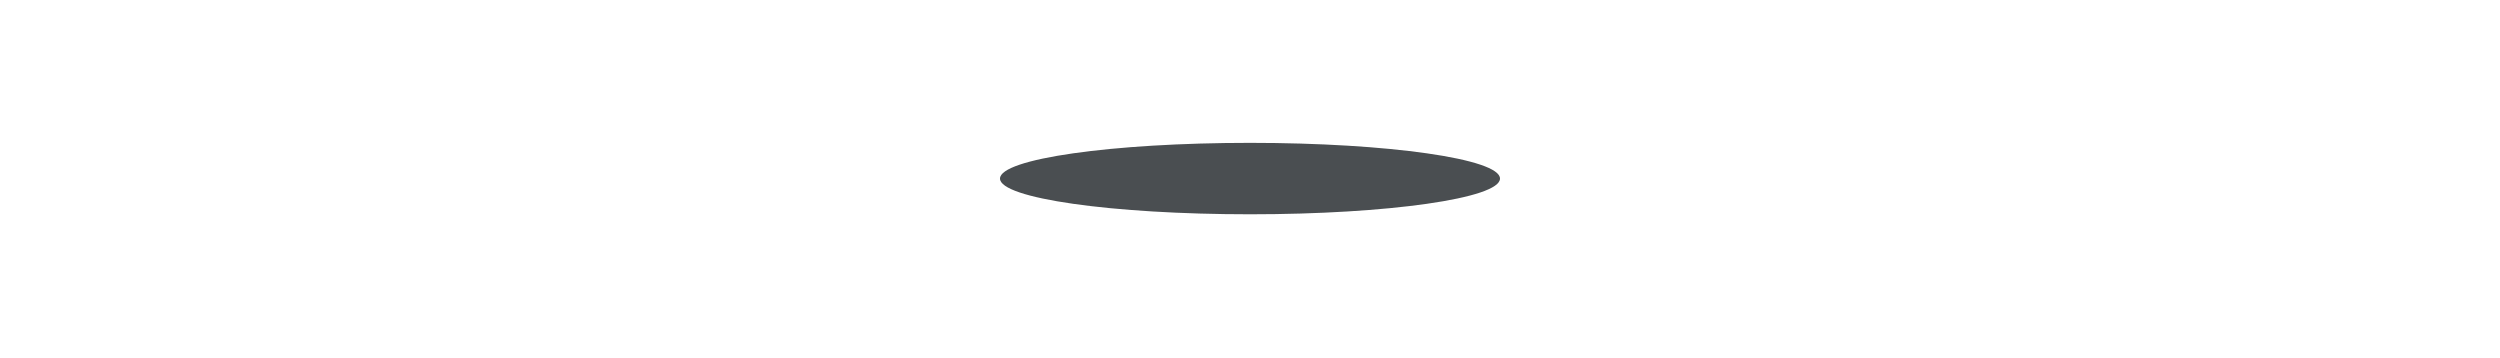
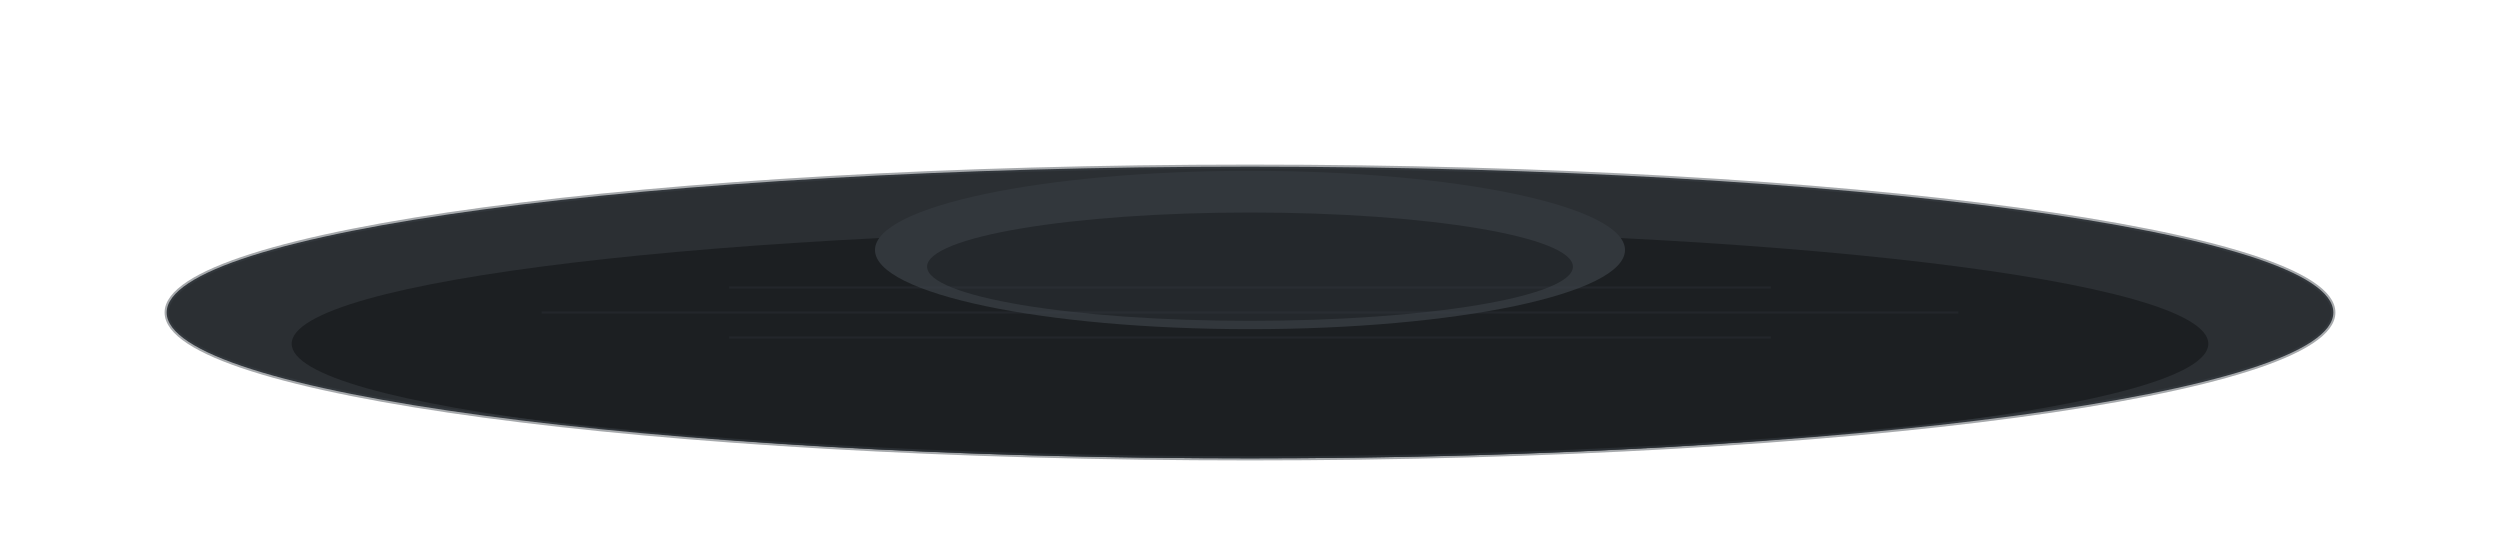
- <svg xmlns="http://www.w3.org/2000/svg" viewBox="0 0 1400 200" preserveAspectRatio="none">
-   <ellipse cx="700" cy="100" rx="140" ry="20" fill="#2b2f33" fill-opacity="0.85" />
+ <svg xmlns="http://www.w3.org/2000/svg" viewBox="0 0 1200 260" preserveAspectRatio="xMidYMid meet">
+   <ellipse cx="600" cy="150" rx="520" ry="70" fill="#2b2f33" />
+   <ellipse cx="600" cy="165" rx="460" ry="55" fill="#1c1f22" />
+   <ellipse cx="600" cy="120" rx="180" ry="38" fill="#32373c" />
+   <ellipse cx="600" cy="128" rx="155" ry="26" fill="#24282c" />
+   <ellipse cx="600" cy="150" rx="520" ry="70" fill="none" stroke="#3a4046" stroke-width="2" opacity="0.45" />
+   <g stroke="#3c4248" stroke-width="1" opacity="0.22">
+     <line x1="260" y1="150" x2="940" y2="150" />
+     <line x1="350" y1="138" x2="850" y2="138" />
+     <line x1="350" y1="162" x2="850" y2="162" />
+   </g>
</svg>
